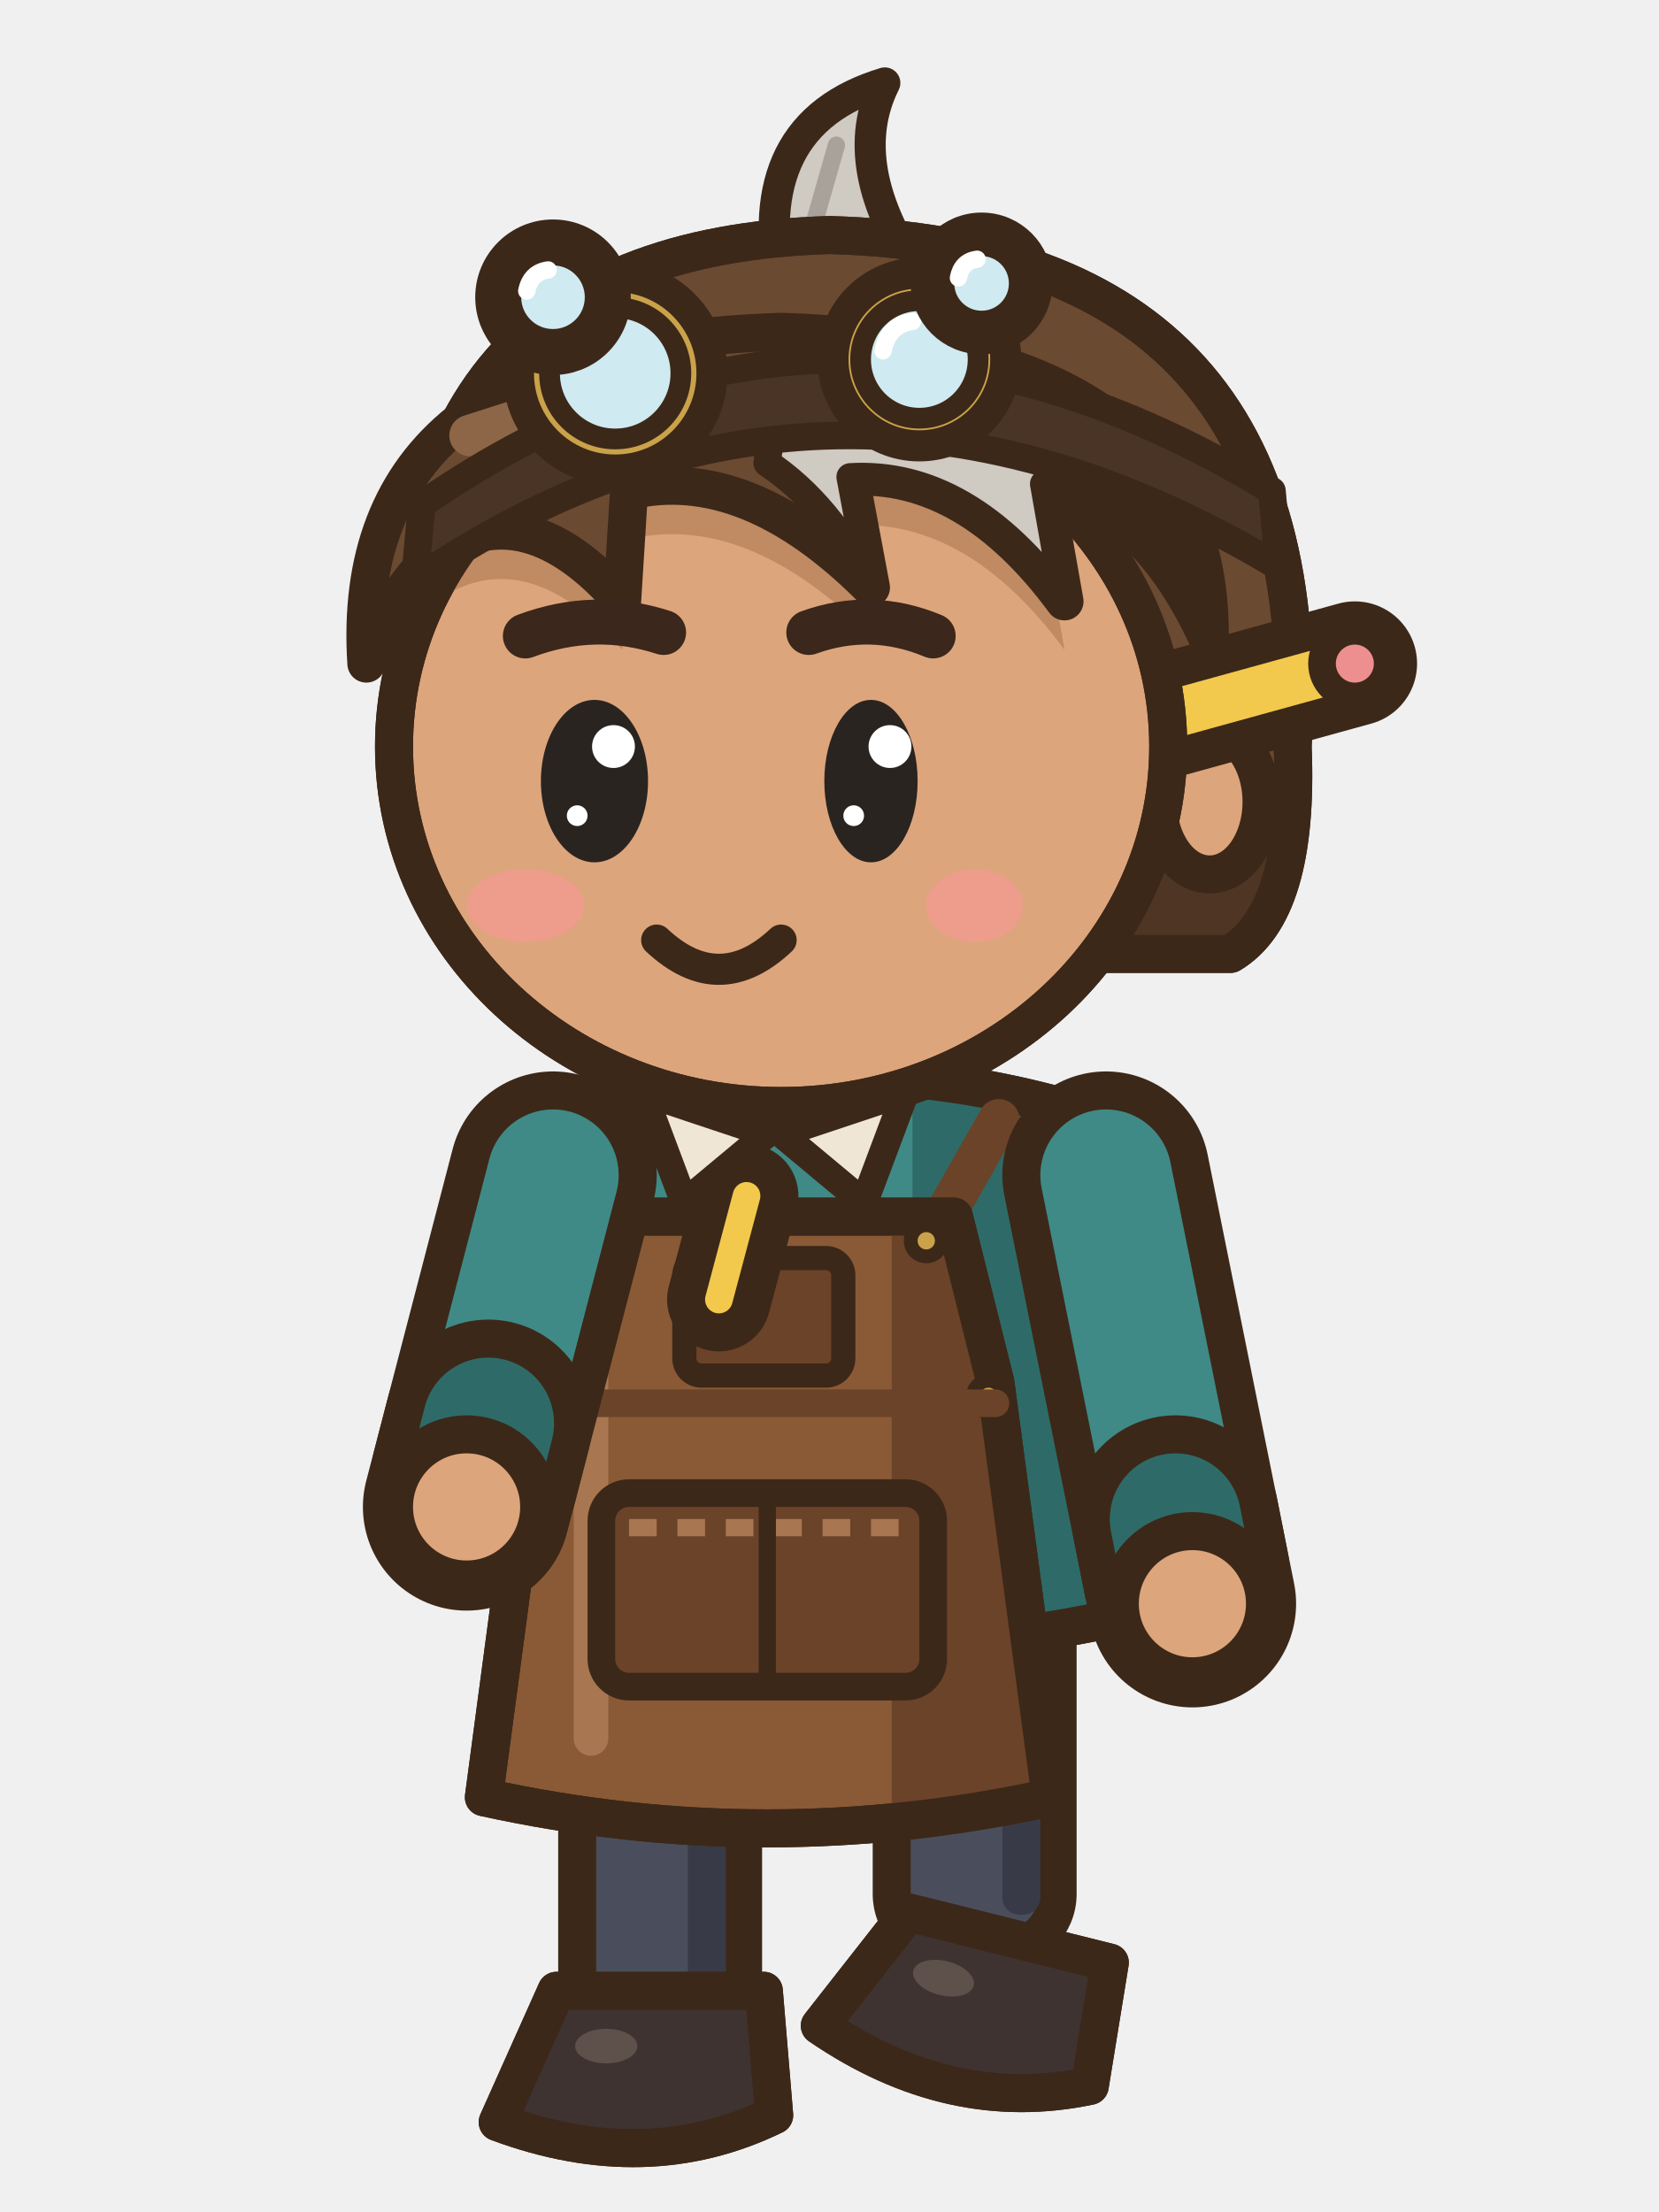
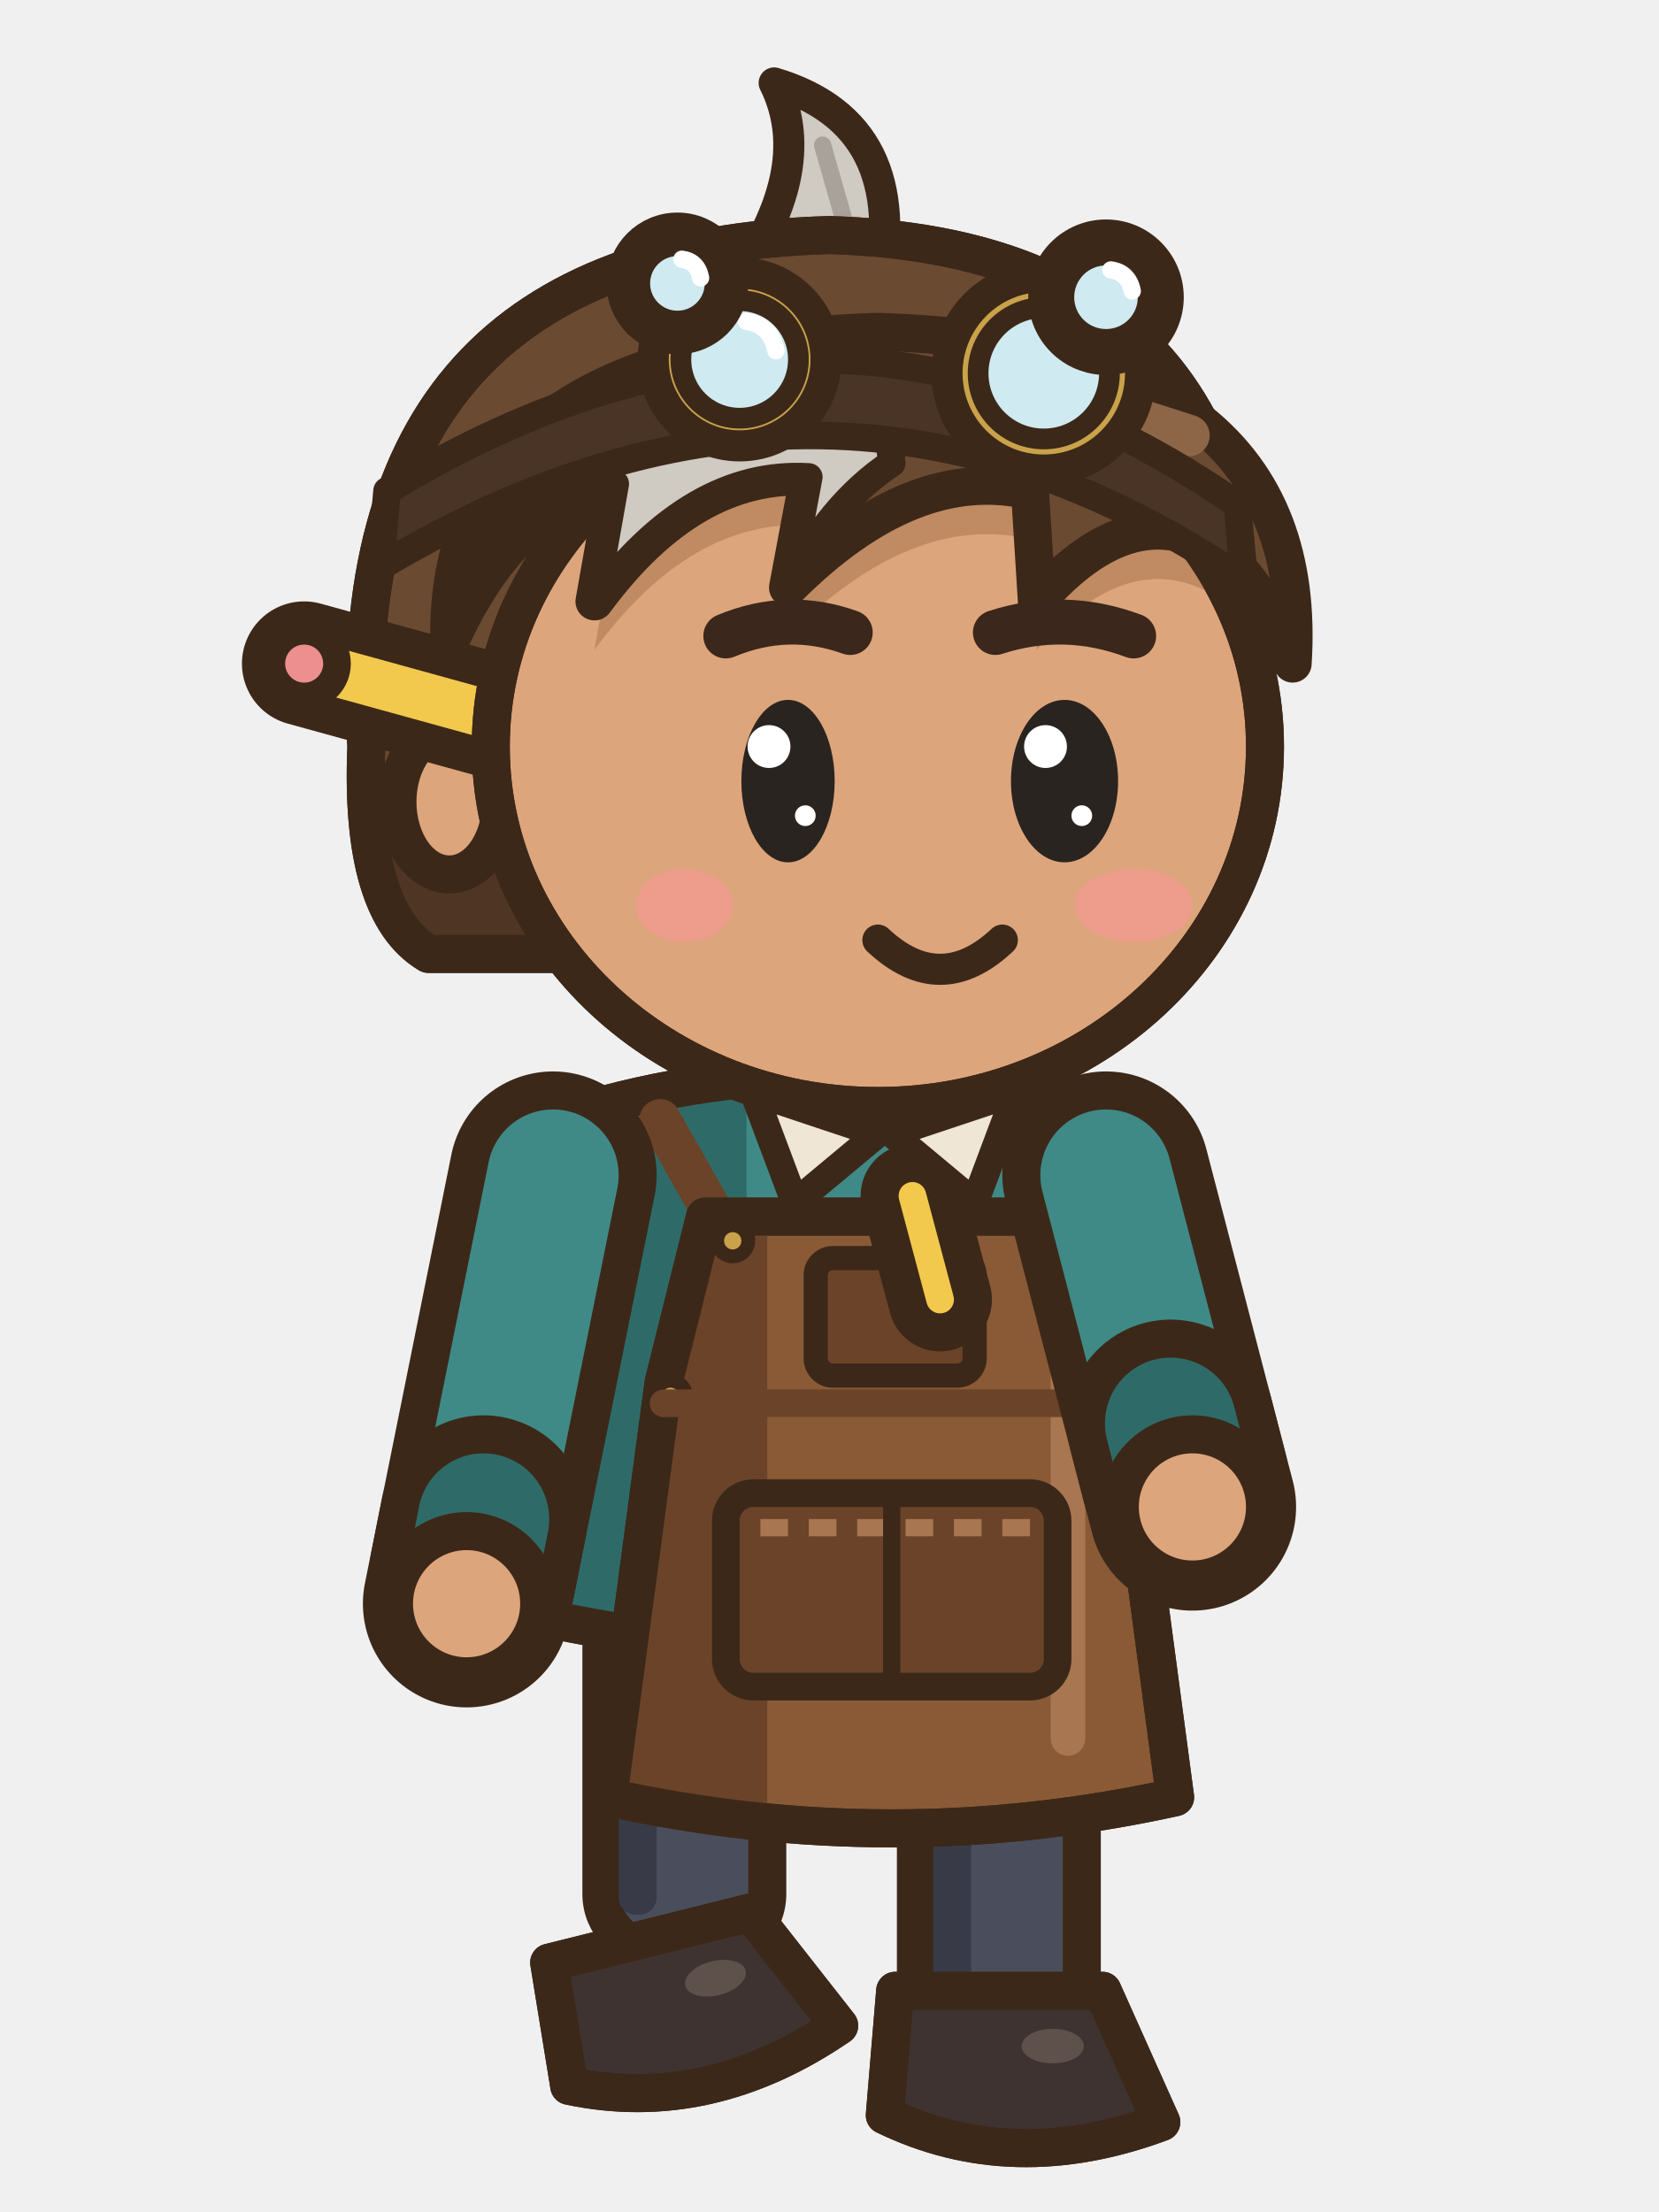
<svg xmlns="http://www.w3.org/2000/svg" width="48" height="64" viewBox="0 0 48 64">
-   <g transform="translate(0 0)">
-     <rect x="25.8" y="46" width="4.8" height="10.4" rx="1.6" fill="#4A4E5C" stroke="#3C2819" stroke-width="1.1" stroke-linejoin="round" stroke-linecap="round" />
-     <rect x="29" y="46.6" width="1.1" height="8.8" rx="0.5" fill="#383B47" />
-     <g transform="rotate(14 25.2 59.7)">
-       <path d="M25.2,55.2 L31.2,55.2 L31.5,58.8 Q27.8,60.6 23.5,59 Z" fill="#3E3330" stroke="#3C2819" stroke-width="1.1" stroke-linejoin="round" stroke-linecap="round" />
-       <clipPath id="risemarche0s282552">
-         <path d="M25.2,55.2 L31.2,55.2 L31.5,58.8 Q27.8,60.6 23.5,59 Z" />
+   <g transform="translate(48 0) scale(-1 1)">
+     <g transform="translate(0 0)">
+       <rect x="25.8" y="46" width="4.8" height="10.4" rx="1.6" fill="#4A4E5C" stroke="#3C2819" stroke-width="1.1" stroke-linejoin="round" stroke-linecap="round" />
+       <rect x="29" y="46.6" width="1.1" height="8.8" rx="0.5" fill="#383B47" />
+       <g transform="rotate(14 25.2 59.7)">
+         <path d="M25.2,55.2 L31.2,55.2 L31.5,58.8 Q27.8,60.6 23.5,59 Z" fill="#3E3330" stroke="#3C2819" stroke-width="1.1" stroke-linejoin="round" stroke-linecap="round" />
+         <clipPath id="risemarche0s282552">
+           <path d="M25.2,55.2 L31.2,55.2 L31.5,58.8 Q27.8,60.6 23.5,59 Z" />
+         </clipPath>
+         <g clip-path="url(#risemarche0s282552)">
+           <path d="M23.4,58.5 Q27.8,60.2 31.6,58.3 L31.6,60.8 L23.4,60.8 Z" fill="#2A221F" />
+         </g>
+         <path d="M25.2,55.2 L31.2,55.2 L31.5,58.8 Q27.8,60.6 23.5,59 Z" fill="none" stroke="#3C2819" stroke-width="1.1" stroke-linejoin="round" stroke-linecap="round" />
+         <ellipse cx="26.64" cy="56.8" rx="0.9" ry="0.5" fill="#5E504A" stroke="none" />
+       </g>
+       <rect x="16.7" y="46" width="4.8" height="12.8" rx="1.6" fill="#4A4E5C" stroke="#3C2819" stroke-width="1.1" stroke-linejoin="round" stroke-linecap="round" />
+       <rect x="19.9" y="46.6" width="1.1" height="11.2" rx="0.5" fill="#383B47" />
+       <path d="M16.1,57.6 L22.1,57.6 L22.4,61.2 Q18.7,63 14.4,61.4 Z" fill="#3E3330" stroke="#3C2819" stroke-width="1.1" stroke-linejoin="round" stroke-linecap="round" />
+       <clipPath id="risemarche0s191576">
+         <path d="M16.1,57.6 L22.1,57.6 L22.4,61.2 Q18.7,63 14.4,61.4 Z" />
      </clipPath>
-       <g clip-path="url(#risemarche0s282552)">
-         <path d="M23.4,58.5 Q27.8,60.2 31.6,58.3 L31.6,60.8 L23.4,60.8 Z" fill="#2A221F" />
+       <g clip-path="url(#risemarche0s191576)">
+         <path d="M14.3,60.9 Q18.7,62.6 22.5,60.7 L22.5,63.2 L14.3,63.2 Z" fill="#2A221F" />
      </g>
-       <path d="M25.2,55.2 L31.2,55.2 L31.5,58.8 Q27.8,60.6 23.5,59 Z" fill="none" stroke="#3C2819" stroke-width="1.1" stroke-linejoin="round" stroke-linecap="round" />
-       <ellipse cx="26.64" cy="56.8" rx="0.9" ry="0.5" fill="#5E504A" stroke="none" />
+       <path d="M16.1,57.6 L22.1,57.6 L22.4,61.2 Q18.7,63 14.4,61.4 Z" fill="none" stroke="#3C2819" stroke-width="1.1" stroke-linejoin="round" stroke-linecap="round" />
+       <ellipse cx="17.54" cy="59.2" rx="0.9" ry="0.5" fill="#5E504A" stroke="none" />
+       <path d="M16,32.4 Q24,29.8 32,32.4 L33.2,46.6 Q24,48.8 14.8,46.6 Z" fill="#3F8A86" stroke="#3C2819" stroke-width="1.1" stroke-linejoin="round" stroke-linecap="round" />
+       <clipPath id="risemarche0t">
+         <path d="M16,32.4 Q24,29.8 32,32.4 L33.2,46.6 Q24,48.8 14.8,46.6 Z" />
+       </clipPath>
+       <g clip-path="url(#risemarche0t)">
+         <rect x="26.4" y="30" width="10" height="20" fill="#2E6B68" />
+       </g>
+       <path d="M16,32.4 Q24,29.8 32,32.4 L33.2,46.6 Q24,48.8 14.8,46.6 Z" fill="none" stroke="#3C2819" stroke-width="1.1" stroke-linejoin="round" stroke-linecap="round" />
+       <line x1="17.2" y1="35.4" x2="17.3" y2="32.4" stroke="#6B4328" stroke-width="1.2" stroke-linecap="round" />
+       <line x1="27.2" y1="35.4" x2="28.9" y2="32.4" stroke="#6B4328" stroke-width="1.2" stroke-linecap="round" />
+       <line x1="19.2" y1="44" x2="18.6" y2="40.2" stroke="#3C2819" stroke-width="2.9" stroke-linecap="round" />
+       <line x1="19.2" y1="44" x2="18.6" y2="40.2" stroke="#B8C0C8" stroke-width="0.7" stroke-linecap="round" />
+       <line x1="18.6" y1="40.8" x2="18.3" y2="39.4" stroke="#3C2819" stroke-width="3.7" stroke-linecap="round" />
+       <line x1="18.6" y1="40.8" x2="18.3" y2="39.4" stroke="#C8463A" stroke-width="1.5" stroke-linecap="round" />
+       <rect x="23.8" y="39.2" width="1.6" height="6" rx="0.3" fill="#E2C28E" stroke="#3C2819" stroke-width="0.6" />
+       <path d="M16.8,35.2 L27.6,35.2 L28.8,40 L30.4,52 Q22.2,53.8 14,52 L15.6,40 Z" fill="#8A5A36" stroke="#3C2819" stroke-width="1.1" stroke-linejoin="round" stroke-linecap="round" />
+       <clipPath id="risemarche0a">
+         <path d="M16.8,35.2 L27.6,35.2 L28.8,40 L30.4,52 Q22.2,53.8 14,52 L15.6,40 Z" />
+       </clipPath>
+       <g clip-path="url(#risemarche0a)">
+         <rect x="25.8" y="34" width="8" height="22" fill="#6B4328" />
+         <rect x="16.6" y="35.8" width="1" height="15" rx="0.5" fill="#A87650" />
+       </g>
+       <path d="M16.8,35.2 L27.6,35.2 L28.8,40 L30.4,52 Q22.2,53.8 14,52 L15.6,40 Z" fill="none" stroke="#3C2819" stroke-width="1.1" stroke-linejoin="round" stroke-linecap="round" />
+       <rect x="17.4" y="43.2" width="9.6" height="5.6" rx="0.8" fill="#6B4328" stroke="#3C2819" stroke-width="0.8" />
+       <path d="M18.2,44.2 L26.2,44.2" stroke="#A87650" stroke-width="0.5" stroke-dasharray="0.8 0.6" />
+       <line x1="22.2" y1="43.4" x2="22.2" y2="48.6" stroke="#3C2819" stroke-width="0.5" stroke-linecap="round" />
+       <rect x="19.8" y="36.4" width="4.6" height="3.4" rx="0.5" fill="#6B4328" stroke="#3C2819" stroke-width="0.7" />
+       <line x1="20.8" y1="37.6" x2="21.6" y2="34.6" stroke="#3C2819" stroke-width="3" stroke-linecap="round" />
+       <line x1="20.8" y1="37.6" x2="21.6" y2="34.6" stroke="#F2C94C" stroke-width="0.8" stroke-linecap="round" />
+       <ellipse cx="17.6" cy="35.9" rx="0.45" ry="0.45" fill="#C9A24A" stroke="#3C2819" stroke-width="0.4" stroke-linejoin="round" stroke-linecap="round" />
+       <ellipse cx="26.8" cy="35.9" rx="0.45" ry="0.45" fill="#C9A24A" stroke="#3C2819" stroke-width="0.4" stroke-linejoin="round" stroke-linecap="round" />
+       <ellipse cx="15.8" cy="40.4" rx="0.45" ry="0.45" fill="#C9A24A" stroke="#3C2819" stroke-width="0.4" stroke-linejoin="round" stroke-linecap="round" />
+       <ellipse cx="28.6" cy="40.4" rx="0.45" ry="0.45" fill="#C9A24A" stroke="#3C2819" stroke-width="0.4" stroke-linejoin="round" stroke-linecap="round" />
+       <line x1="15.6" y1="40.6" x2="28.8" y2="40.6" stroke="#6B4328" stroke-width="0.8" stroke-linecap="round" />
+       <path d="M32,34 L34.5,46.4" fill="none" stroke="#3C2819" stroke-width="6" stroke-linecap="round" stroke-linejoin="round" />
+       <path d="M32,34 L34.5,46.4" fill="none" stroke="#3F8A86" stroke-width="3.8" stroke-linecap="round" stroke-linejoin="round" />
+       <line x1="34.01" y1="43.95" x2="34.32" y2="45.52" stroke="#3C2819" stroke-width="6" stroke-linecap="round" />
+       <line x1="34.01" y1="43.95" x2="34.32" y2="45.52" stroke="#2E6B68" stroke-width="3.8" stroke-linecap="round" />
+       <ellipse cx="34.5" cy="46.4" rx="2.1" ry="2.1" fill="#DDA57C" stroke="#3C2819" stroke-width="1.1" stroke-linejoin="round" stroke-linecap="round" />
+       <path d="M18.6,31.6 L22.2,32.8 L19.8,34.8 Z" fill="#EFE6D6" stroke="#3C2819" stroke-width="0.8" stroke-linejoin="round" stroke-linecap="round" />
+       <path d="M26.2,31.6 L22.6,32.8 L25,34.8 Z" fill="#EFE6D6" stroke="#3C2819" stroke-width="0.8" stroke-linejoin="round" stroke-linecap="round" />
+       <path d="M16,34 L13.5,43.6" fill="none" stroke="#3C2819" stroke-width="6" stroke-linecap="round" stroke-linejoin="round" />
+       <path d="M16,34 L13.5,43.6" fill="none" stroke="#3F8A86" stroke-width="3.8" stroke-linecap="round" stroke-linejoin="round" />
+       <line x1="14.13" y1="41.18" x2="13.73" y2="42.73" stroke="#3C2819" stroke-width="6" stroke-linecap="round" />
+       <line x1="14.13" y1="41.18" x2="13.73" y2="42.73" stroke="#2E6B68" stroke-width="3.8" stroke-linecap="round" />
+       <ellipse cx="13.5" cy="43.6" rx="2.1" ry="2.1" fill="#DDA57C" stroke="#3C2819" stroke-width="1.1" stroke-linejoin="round" stroke-linecap="round" />
+       <path d="M22.6,8.4 Q21.6,3.6 25.6,2.4 Q24.4,4.8 26.6,8 Z" fill="#CFCAC2" stroke="#3C2819" stroke-width="0.9" stroke-linejoin="round" stroke-linecap="round" />
+       <line x1="23.4" y1="7" x2="24.2" y2="4.2" stroke="#A8A29A" stroke-width="0.5" stroke-linecap="round" />
+       <path d="M12,21.6 Q10.6,7.2 24,6.8 Q38.2,7.2 37.4,21.6 Q37.6,26.4 35.6,27.6 L14,27.6 Q12.2,26.4 12,21.6 Z" fill="#6B4A32" stroke="#3C2819" stroke-width="1.1" stroke-linejoin="round" stroke-linecap="round" />
+       <clipPath id="risemarche0h">
+         <path d="M12,21.6 Q10.6,7.2 24,6.8 Q38.2,7.2 37.4,21.6 Q37.6,26.4 35.6,27.6 L14,27.6 Q12.2,26.4 12,21.6 Z" />
+       </clipPath>
+       <g clip-path="url(#risemarche0h)">
+         <rect x="8" y="24.6" width="32" height="6" fill="#4F3524" />
+       </g>
+       <path d="M12,21.6 Q10.6,7.2 24,6.8 Q38.2,7.2 37.4,21.6 Q37.6,26.4 35.6,27.6 L14,27.6 Q12.2,26.4 12,21.6 Z" fill="none" stroke="#3C2819" stroke-width="1.1" stroke-linejoin="round" stroke-linecap="round" />
+       <ellipse cx="35" cy="23.2" rx="1.5" ry="2.1" fill="#DDA57C" stroke="#3C2819" stroke-width="1.1" stroke-linejoin="round" stroke-linecap="round" />
+       <line x1="33.4" y1="20.8" x2="39.2" y2="19.2" stroke="#3C2819" stroke-width="3.6" stroke-linecap="round" />
+       <line x1="33.4" y1="20.8" x2="39.2" y2="19.2" stroke="#F2C94C" stroke-width="1.4" stroke-linecap="round" />
+       <ellipse cx="39.2" cy="19.2" rx="0.95" ry="0.95" fill="#EE8F8F" stroke="#3C2819" stroke-width="0.8" stroke-linejoin="round" stroke-linecap="round" />
+       <path d="M11.4,21.6 a11.2,10.4 0 1,0 22.4,0 a11.2,10.4 0 1,0 -22.4,0 Z" fill="#DDA57C" stroke="#3C2819" stroke-width="1.1" stroke-linejoin="round" stroke-linecap="round" />
+       <clipPath id="risemarche0f">
+         <path d="M11.4,21.6 a11.2,10.4 0 1,0 22.4,0 a11.2,10.4 0 1,0 -22.4,0 Z" />
+       </clipPath>
+       <g clip-path="url(#risemarche0f)">
+         <path d="M10.6,19.2 Q10,10 22.6,9.6 Q35.2,10 35,18.6 Q33.2,14.6 30.2,14 L30.8,17.4 Q28,13.6 24.6,13.8 L25.2,17 Q21.6,13.4 18.2,14.2 L18,17.4 Q15.2,14.2 12.6,16 Q11.2,17.4 10.6,19.2 Z" fill="#C08A62" transform="translate(0 1.4)" />
+         <ellipse cx="15.2" cy="26.2" rx="1.7" ry="1.05" fill="#EE9C8C" stroke="none" />
+         <ellipse cx="28.2" cy="26.2" rx="1.4" ry="1.05" fill="#EE9C8C" stroke="none" />
+       </g>
+       <path d="M11.4,21.6 a11.2,10.4 0 1,0 22.4,0 a11.2,10.4 0 1,0 -22.4,0 Z" fill="none" stroke="#3C2819" stroke-width="1.1" stroke-linejoin="round" stroke-linecap="round" />
+       <path d="M10.6,19.2 Q10,10 22.6,9.6 Q35.2,10 35,18.6 Q33.2,14.6 30.2,14 L30.8,17.4 Q28,13.6 24.6,13.8 L25.2,17 Q21.6,13.4 18.2,14.2 L18,17.4 Q15.2,14.2 12.6,16 Q11.2,17.4 10.6,19.2 Z" fill="#6B4A32" stroke="#3C2819" stroke-width="1.1" stroke-linejoin="round" stroke-linecap="round" />
+       <path d="M23.6,10 Q32.2,9.8 34.4,16.4 Q33,14.4 30.2,14 L30.8,17.4 Q28,13.6 24.6,13.8 L25.2,17 Q24,14.6 22.2,13.4 Q22.4,11 23.6,10 Z" fill="#CFCAC2" stroke="#3C2819" stroke-width="0.8" stroke-linejoin="round" stroke-linecap="round" />
+       <line x1="13.6" y1="12.6" x2="18.6" y2="11" stroke="#8C6646" stroke-width="1.2" stroke-linecap="round" />
+       <line x1="25" y1="12.2" x2="28" y2="12.6" stroke="#F2EFEA" stroke-width="0.9" stroke-linecap="round" />
+       <path d="M12.2,14.6 Q24,6.4 36.8,14.2 L37,16.4 Q24,8.6 12,16.8 Z" fill="#4A3426" stroke="#3C2819" stroke-width="0.8" stroke-linejoin="round" stroke-linecap="round" />
+       <ellipse cx="17.8" cy="10.8" rx="2.8" ry="2.8" fill="#C9A24A" stroke="#3C2819" stroke-width="0.9" stroke-linejoin="round" stroke-linecap="round" />
+       <ellipse cx="17.8" cy="10.8" rx="1.9" ry="1.9" fill="#CFEAF0" stroke="#3C2819" stroke-width="0.6" stroke-linejoin="round" stroke-linecap="round" />
+       <path d="M16.62,10.52 Q16.79,9.68 17.58,9.57" fill="none" stroke="#FFFFFF" stroke-width="0.5" stroke-linecap="round" />
+       <ellipse cx="16" cy="8.6" rx="1.8" ry="1.8" fill="#C9A24A" stroke="#3C2819" stroke-width="0.9" stroke-linejoin="round" stroke-linecap="round" />
+       <ellipse cx="16" cy="8.6" rx="1.22" ry="1.22" fill="#CFEAF0" stroke="#3C2819" stroke-width="0.6" stroke-linejoin="round" stroke-linecap="round" />
+       <path d="M15.24,8.42 Q15.35,7.88 15.86,7.81" fill="none" stroke="#FFFFFF" stroke-width="0.5" stroke-linecap="round" />
+       <ellipse cx="26.6" cy="10.4" rx="2.5" ry="2.5" fill="#C9A24A" stroke="#3C2819" stroke-width="0.9" stroke-linejoin="round" stroke-linecap="round" />
+       <ellipse cx="26.6" cy="10.4" rx="1.7" ry="1.7" fill="#CFEAF0" stroke="#3C2819" stroke-width="0.6" stroke-linejoin="round" stroke-linecap="round" />
+       <path d="M25.55,10.15 Q25.7,9.4 26.4,9.3" fill="none" stroke="#FFFFFF" stroke-width="0.5" stroke-linecap="round" />
+       <ellipse cx="28.4" cy="8.2" rx="1.6" ry="1.6" fill="#C9A24A" stroke="#3C2819" stroke-width="0.9" stroke-linejoin="round" stroke-linecap="round" />
+       <ellipse cx="28.4" cy="8.2" rx="1.09" ry="1.09" fill="#CFEAF0" stroke="#3C2819" stroke-width="0.6" stroke-linejoin="round" stroke-linecap="round" />
+       <path d="M27.73,8.04 Q27.82,7.56 28.27,7.5" fill="none" stroke="#FFFFFF" stroke-width="0.5" stroke-linecap="round" />
+       <path d="M15.2,18.4 Q17.2,17.65 19.2,18.3" fill="none" stroke="#3B271B" stroke-width="1.3" stroke-linecap="round" />
+       <path d="M27,18.4 Q25.2,17.65 23.4,18.3" fill="none" stroke="#3B271B" stroke-width="1.3" stroke-linecap="round" />
+       <ellipse cx="17.2" cy="22.6" rx="1.55" ry="2.35" fill="#2A2420" stroke="none" />
+       <ellipse cx="17.75" cy="21.6" rx="0.62" ry="0.62" fill="#FFFFFF" stroke="none" />
+       <ellipse cx="16.7" cy="23.6" rx="0.3" ry="0.3" fill="#FFFFFF" stroke="none" />
+       <ellipse cx="25.2" cy="22.6" rx="1.35" ry="2.35" fill="#2A2420" stroke="none" />
+       <ellipse cx="25.75" cy="21.6" rx="0.62" ry="0.62" fill="#FFFFFF" stroke="none" />
+       <ellipse cx="24.7" cy="23.6" rx="0.3" ry="0.3" fill="#FFFFFF" stroke="none" />
+       <path d="M19,27.2 Q20.8,28.89 22.6,27.2" fill="none" stroke="#3C2819" stroke-width="0.9" stroke-linejoin="round" stroke-linecap="round" />
    </g>
-     <rect x="16.7" y="46" width="4.8" height="12.8" rx="1.6" fill="#4A4E5C" stroke="#3C2819" stroke-width="1.1" stroke-linejoin="round" stroke-linecap="round" />
-     <rect x="19.9" y="46.6" width="1.1" height="11.2" rx="0.5" fill="#383B47" />
-     <path d="M16.1,57.6 L22.1,57.6 L22.4,61.2 Q18.7,63 14.4,61.4 Z" fill="#3E3330" stroke="#3C2819" stroke-width="1.1" stroke-linejoin="round" stroke-linecap="round" />
-     <clipPath id="risemarche0s191576">
-       <path d="M16.1,57.6 L22.1,57.6 L22.4,61.2 Q18.7,63 14.4,61.4 Z" />
-     </clipPath>
-     <g clip-path="url(#risemarche0s191576)">
-       <path d="M14.3,60.9 Q18.7,62.6 22.5,60.7 L22.5,63.2 L14.3,63.2 Z" fill="#2A221F" />
-     </g>
-     <path d="M16.1,57.6 L22.1,57.6 L22.4,61.2 Q18.7,63 14.4,61.4 Z" fill="none" stroke="#3C2819" stroke-width="1.1" stroke-linejoin="round" stroke-linecap="round" />
-     <ellipse cx="17.54" cy="59.2" rx="0.9" ry="0.5" fill="#5E504A" stroke="none" />
-     <path d="M16,32.4 Q24,29.8 32,32.4 L33.2,46.6 Q24,48.8 14.8,46.6 Z" fill="#3F8A86" stroke="#3C2819" stroke-width="1.1" stroke-linejoin="round" stroke-linecap="round" />
-     <clipPath id="risemarche0t">
-       <path d="M16,32.4 Q24,29.8 32,32.4 L33.2,46.6 Q24,48.8 14.8,46.6 Z" />
-     </clipPath>
-     <g clip-path="url(#risemarche0t)">
-       <rect x="26.4" y="30" width="10" height="20" fill="#2E6B68" />
-     </g>
-     <path d="M16,32.4 Q24,29.8 32,32.4 L33.2,46.6 Q24,48.8 14.8,46.6 Z" fill="none" stroke="#3C2819" stroke-width="1.1" stroke-linejoin="round" stroke-linecap="round" />
-     <line x1="17.2" y1="35.4" x2="17.3" y2="32.4" stroke="#6B4328" stroke-width="1.2" stroke-linecap="round" />
-     <line x1="27.2" y1="35.4" x2="28.9" y2="32.4" stroke="#6B4328" stroke-width="1.2" stroke-linecap="round" />
-     <line x1="19.2" y1="44" x2="18.6" y2="40.2" stroke="#3C2819" stroke-width="2.9" stroke-linecap="round" />
-     <line x1="19.2" y1="44" x2="18.6" y2="40.2" stroke="#B8C0C8" stroke-width="0.7" stroke-linecap="round" />
-     <line x1="18.6" y1="40.8" x2="18.3" y2="39.4" stroke="#3C2819" stroke-width="3.7" stroke-linecap="round" />
-     <line x1="18.6" y1="40.8" x2="18.3" y2="39.4" stroke="#C8463A" stroke-width="1.5" stroke-linecap="round" />
-     <rect x="23.8" y="39.2" width="1.6" height="6" rx="0.3" fill="#E2C28E" stroke="#3C2819" stroke-width="0.6" />
-     <path d="M16.8,35.2 L27.6,35.2 L28.8,40 L30.4,52 Q22.2,53.8 14,52 L15.6,40 Z" fill="#8A5A36" stroke="#3C2819" stroke-width="1.1" stroke-linejoin="round" stroke-linecap="round" />
-     <clipPath id="risemarche0a">
-       <path d="M16.8,35.2 L27.6,35.2 L28.8,40 L30.4,52 Q22.2,53.8 14,52 L15.6,40 Z" />
-     </clipPath>
-     <g clip-path="url(#risemarche0a)">
-       <rect x="25.8" y="34" width="8" height="22" fill="#6B4328" />
-       <rect x="16.6" y="35.8" width="1" height="15" rx="0.5" fill="#A87650" />
-     </g>
-     <path d="M16.8,35.2 L27.6,35.2 L28.8,40 L30.4,52 Q22.2,53.8 14,52 L15.6,40 Z" fill="none" stroke="#3C2819" stroke-width="1.1" stroke-linejoin="round" stroke-linecap="round" />
-     <rect x="17.4" y="43.2" width="9.6" height="5.6" rx="0.8" fill="#6B4328" stroke="#3C2819" stroke-width="0.8" />
-     <path d="M18.2,44.2 L26.2,44.2" stroke="#A87650" stroke-width="0.5" stroke-dasharray="0.8 0.6" />
-     <line x1="22.2" y1="43.4" x2="22.2" y2="48.6" stroke="#3C2819" stroke-width="0.5" stroke-linecap="round" />
-     <rect x="19.8" y="36.4" width="4.6" height="3.4" rx="0.5" fill="#6B4328" stroke="#3C2819" stroke-width="0.7" />
-     <line x1="20.8" y1="37.6" x2="21.6" y2="34.6" stroke="#3C2819" stroke-width="3" stroke-linecap="round" />
-     <line x1="20.8" y1="37.6" x2="21.6" y2="34.6" stroke="#F2C94C" stroke-width="0.8" stroke-linecap="round" />
-     <ellipse cx="17.6" cy="35.9" rx="0.45" ry="0.45" fill="#C9A24A" stroke="#3C2819" stroke-width="0.4" stroke-linejoin="round" stroke-linecap="round" />
-     <ellipse cx="26.8" cy="35.9" rx="0.45" ry="0.45" fill="#C9A24A" stroke="#3C2819" stroke-width="0.4" stroke-linejoin="round" stroke-linecap="round" />
-     <ellipse cx="15.8" cy="40.4" rx="0.45" ry="0.45" fill="#C9A24A" stroke="#3C2819" stroke-width="0.4" stroke-linejoin="round" stroke-linecap="round" />
-     <ellipse cx="28.6" cy="40.4" rx="0.45" ry="0.45" fill="#C9A24A" stroke="#3C2819" stroke-width="0.4" stroke-linejoin="round" stroke-linecap="round" />
-     <line x1="15.6" y1="40.6" x2="28.8" y2="40.6" stroke="#6B4328" stroke-width="0.8" stroke-linecap="round" />
-     <path d="M32,34 L34.5,46.4" fill="none" stroke="#3C2819" stroke-width="6" stroke-linecap="round" stroke-linejoin="round" />
-     <path d="M32,34 L34.5,46.4" fill="none" stroke="#3F8A86" stroke-width="3.8" stroke-linecap="round" stroke-linejoin="round" />
-     <line x1="34.01" y1="43.95" x2="34.32" y2="45.52" stroke="#3C2819" stroke-width="6" stroke-linecap="round" />
-     <line x1="34.01" y1="43.95" x2="34.32" y2="45.52" stroke="#2E6B68" stroke-width="3.8" stroke-linecap="round" />
-     <ellipse cx="34.5" cy="46.4" rx="2.1" ry="2.1" fill="#DDA57C" stroke="#3C2819" stroke-width="1.1" stroke-linejoin="round" stroke-linecap="round" />
-     <path d="M18.6,31.6 L22.2,32.8 L19.8,34.8 Z" fill="#EFE6D6" stroke="#3C2819" stroke-width="0.8" stroke-linejoin="round" stroke-linecap="round" />
-     <path d="M26.2,31.6 L22.6,32.8 L25,34.8 Z" fill="#EFE6D6" stroke="#3C2819" stroke-width="0.8" stroke-linejoin="round" stroke-linecap="round" />
-     <path d="M16,34 L13.5,43.6" fill="none" stroke="#3C2819" stroke-width="6" stroke-linecap="round" stroke-linejoin="round" />
-     <path d="M16,34 L13.5,43.6" fill="none" stroke="#3F8A86" stroke-width="3.8" stroke-linecap="round" stroke-linejoin="round" />
-     <line x1="14.13" y1="41.18" x2="13.73" y2="42.73" stroke="#3C2819" stroke-width="6" stroke-linecap="round" />
-     <line x1="14.13" y1="41.18" x2="13.73" y2="42.73" stroke="#2E6B68" stroke-width="3.8" stroke-linecap="round" />
-     <ellipse cx="13.5" cy="43.6" rx="2.1" ry="2.1" fill="#DDA57C" stroke="#3C2819" stroke-width="1.1" stroke-linejoin="round" stroke-linecap="round" />
-     <path d="M22.6,8.4 Q21.6,3.6 25.6,2.4 Q24.4,4.8 26.6,8 Z" fill="#CFCAC2" stroke="#3C2819" stroke-width="0.9" stroke-linejoin="round" stroke-linecap="round" />
-     <line x1="23.4" y1="7" x2="24.2" y2="4.2" stroke="#A8A29A" stroke-width="0.5" stroke-linecap="round" />
-     <path d="M12,21.6 Q10.6,7.2 24,6.8 Q38.2,7.2 37.4,21.6 Q37.6,26.4 35.6,27.6 L14,27.6 Q12.2,26.4 12,21.6 Z" fill="#6B4A32" stroke="#3C2819" stroke-width="1.1" stroke-linejoin="round" stroke-linecap="round" />
-     <clipPath id="risemarche0h">
-       <path d="M12,21.6 Q10.6,7.2 24,6.8 Q38.2,7.2 37.4,21.6 Q37.6,26.4 35.6,27.6 L14,27.6 Q12.2,26.4 12,21.6 Z" />
-     </clipPath>
-     <g clip-path="url(#risemarche0h)">
-       <rect x="8" y="24.6" width="32" height="6" fill="#4F3524" />
-     </g>
-     <path d="M12,21.6 Q10.6,7.2 24,6.8 Q38.2,7.2 37.4,21.6 Q37.6,26.4 35.6,27.6 L14,27.6 Q12.2,26.4 12,21.6 Z" fill="none" stroke="#3C2819" stroke-width="1.1" stroke-linejoin="round" stroke-linecap="round" />
-     <ellipse cx="35" cy="23.2" rx="1.5" ry="2.1" fill="#DDA57C" stroke="#3C2819" stroke-width="1.1" stroke-linejoin="round" stroke-linecap="round" />
-     <line x1="33.4" y1="20.8" x2="39.2" y2="19.2" stroke="#3C2819" stroke-width="3.6" stroke-linecap="round" />
-     <line x1="33.4" y1="20.8" x2="39.2" y2="19.2" stroke="#F2C94C" stroke-width="1.4" stroke-linecap="round" />
-     <ellipse cx="39.2" cy="19.2" rx="0.95" ry="0.95" fill="#EE8F8F" stroke="#3C2819" stroke-width="0.8" stroke-linejoin="round" stroke-linecap="round" />
-     <path d="M11.4,21.6 a11.2,10.4 0 1,0 22.4,0 a11.2,10.4 0 1,0 -22.4,0 Z" fill="#DDA57C" stroke="#3C2819" stroke-width="1.1" stroke-linejoin="round" stroke-linecap="round" />
-     <clipPath id="risemarche0f">
-       <path d="M11.4,21.6 a11.2,10.4 0 1,0 22.4,0 a11.2,10.4 0 1,0 -22.4,0 Z" />
-     </clipPath>
-     <g clip-path="url(#risemarche0f)">
-       <path d="M10.6,19.2 Q10,10 22.6,9.6 Q35.2,10 35,18.6 Q33.2,14.6 30.2,14 L30.8,17.4 Q28,13.6 24.6,13.8 L25.2,17 Q21.6,13.4 18.2,14.2 L18,17.4 Q15.2,14.2 12.6,16 Q11.2,17.4 10.6,19.2 Z" fill="#C08A62" transform="translate(0 1.4)" />
-       <ellipse cx="15.2" cy="26.2" rx="1.7" ry="1.05" fill="#EE9C8C" stroke="none" />
-       <ellipse cx="28.2" cy="26.2" rx="1.4" ry="1.05" fill="#EE9C8C" stroke="none" />
-     </g>
-     <path d="M11.4,21.6 a11.2,10.4 0 1,0 22.4,0 a11.2,10.4 0 1,0 -22.4,0 Z" fill="none" stroke="#3C2819" stroke-width="1.1" stroke-linejoin="round" stroke-linecap="round" />
-     <path d="M10.6,19.2 Q10,10 22.6,9.6 Q35.2,10 35,18.6 Q33.2,14.6 30.2,14 L30.8,17.4 Q28,13.6 24.6,13.8 L25.2,17 Q21.6,13.4 18.2,14.2 L18,17.4 Q15.2,14.2 12.6,16 Q11.2,17.4 10.6,19.2 Z" fill="#6B4A32" stroke="#3C2819" stroke-width="1.1" stroke-linejoin="round" stroke-linecap="round" />
-     <path d="M23.6,10 Q32.2,9.8 34.4,16.4 Q33,14.4 30.2,14 L30.8,17.4 Q28,13.6 24.6,13.8 L25.2,17 Q24,14.6 22.2,13.4 Q22.4,11 23.6,10 Z" fill="#CFCAC2" stroke="#3C2819" stroke-width="0.8" stroke-linejoin="round" stroke-linecap="round" />
-     <line x1="13.6" y1="12.6" x2="18.6" y2="11" stroke="#8C6646" stroke-width="1.2" stroke-linecap="round" />
-     <line x1="25" y1="12.2" x2="28" y2="12.6" stroke="#F2EFEA" stroke-width="0.9" stroke-linecap="round" />
-     <path d="M12.2,14.6 Q24,6.4 36.8,14.2 L37,16.4 Q24,8.6 12,16.8 Z" fill="#4A3426" stroke="#3C2819" stroke-width="0.8" stroke-linejoin="round" stroke-linecap="round" />
-     <ellipse cx="17.8" cy="10.8" rx="2.8" ry="2.8" fill="#C9A24A" stroke="#3C2819" stroke-width="0.9" stroke-linejoin="round" stroke-linecap="round" />
-     <ellipse cx="17.8" cy="10.8" rx="1.9" ry="1.9" fill="#CFEAF0" stroke="#3C2819" stroke-width="0.6" stroke-linejoin="round" stroke-linecap="round" />
-     <path d="M16.62,10.52 Q16.79,9.68 17.58,9.57" fill="none" stroke="#FFFFFF" stroke-width="0.5" stroke-linecap="round" />
-     <ellipse cx="16" cy="8.6" rx="1.8" ry="1.8" fill="#C9A24A" stroke="#3C2819" stroke-width="0.9" stroke-linejoin="round" stroke-linecap="round" />
-     <ellipse cx="16" cy="8.6" rx="1.22" ry="1.22" fill="#CFEAF0" stroke="#3C2819" stroke-width="0.6" stroke-linejoin="round" stroke-linecap="round" />
-     <path d="M15.24,8.42 Q15.35,7.88 15.86,7.81" fill="none" stroke="#FFFFFF" stroke-width="0.5" stroke-linecap="round" />
-     <ellipse cx="26.6" cy="10.4" rx="2.5" ry="2.5" fill="#C9A24A" stroke="#3C2819" stroke-width="0.9" stroke-linejoin="round" stroke-linecap="round" />
-     <ellipse cx="26.6" cy="10.4" rx="1.7" ry="1.7" fill="#CFEAF0" stroke="#3C2819" stroke-width="0.6" stroke-linejoin="round" stroke-linecap="round" />
-     <path d="M25.55,10.15 Q25.7,9.4 26.4,9.3" fill="none" stroke="#FFFFFF" stroke-width="0.5" stroke-linecap="round" />
-     <ellipse cx="28.4" cy="8.2" rx="1.6" ry="1.6" fill="#C9A24A" stroke="#3C2819" stroke-width="0.9" stroke-linejoin="round" stroke-linecap="round" />
-     <ellipse cx="28.4" cy="8.2" rx="1.09" ry="1.09" fill="#CFEAF0" stroke="#3C2819" stroke-width="0.6" stroke-linejoin="round" stroke-linecap="round" />
-     <path d="M27.73,8.04 Q27.82,7.56 28.27,7.5" fill="none" stroke="#FFFFFF" stroke-width="0.5" stroke-linecap="round" />
-     <path d="M15.2,18.4 Q17.2,17.65 19.2,18.3" fill="none" stroke="#3B271B" stroke-width="1.3" stroke-linecap="round" />
-     <path d="M27,18.4 Q25.2,17.65 23.4,18.3" fill="none" stroke="#3B271B" stroke-width="1.3" stroke-linecap="round" />
-     <ellipse cx="17.2" cy="22.6" rx="1.55" ry="2.35" fill="#2A2420" stroke="none" />
-     <ellipse cx="17.75" cy="21.6" rx="0.62" ry="0.62" fill="#FFFFFF" stroke="none" />
-     <ellipse cx="16.7" cy="23.6" rx="0.3" ry="0.3" fill="#FFFFFF" stroke="none" />
-     <ellipse cx="25.2" cy="22.6" rx="1.35" ry="2.35" fill="#2A2420" stroke="none" />
-     <ellipse cx="25.75" cy="21.6" rx="0.62" ry="0.62" fill="#FFFFFF" stroke="none" />
-     <ellipse cx="24.7" cy="23.6" rx="0.3" ry="0.3" fill="#FFFFFF" stroke="none" />
-     <path d="M19,27.2 Q20.8,28.89 22.6,27.2" fill="none" stroke="#3C2819" stroke-width="0.9" stroke-linejoin="round" stroke-linecap="round" />
  </g>
</svg>
